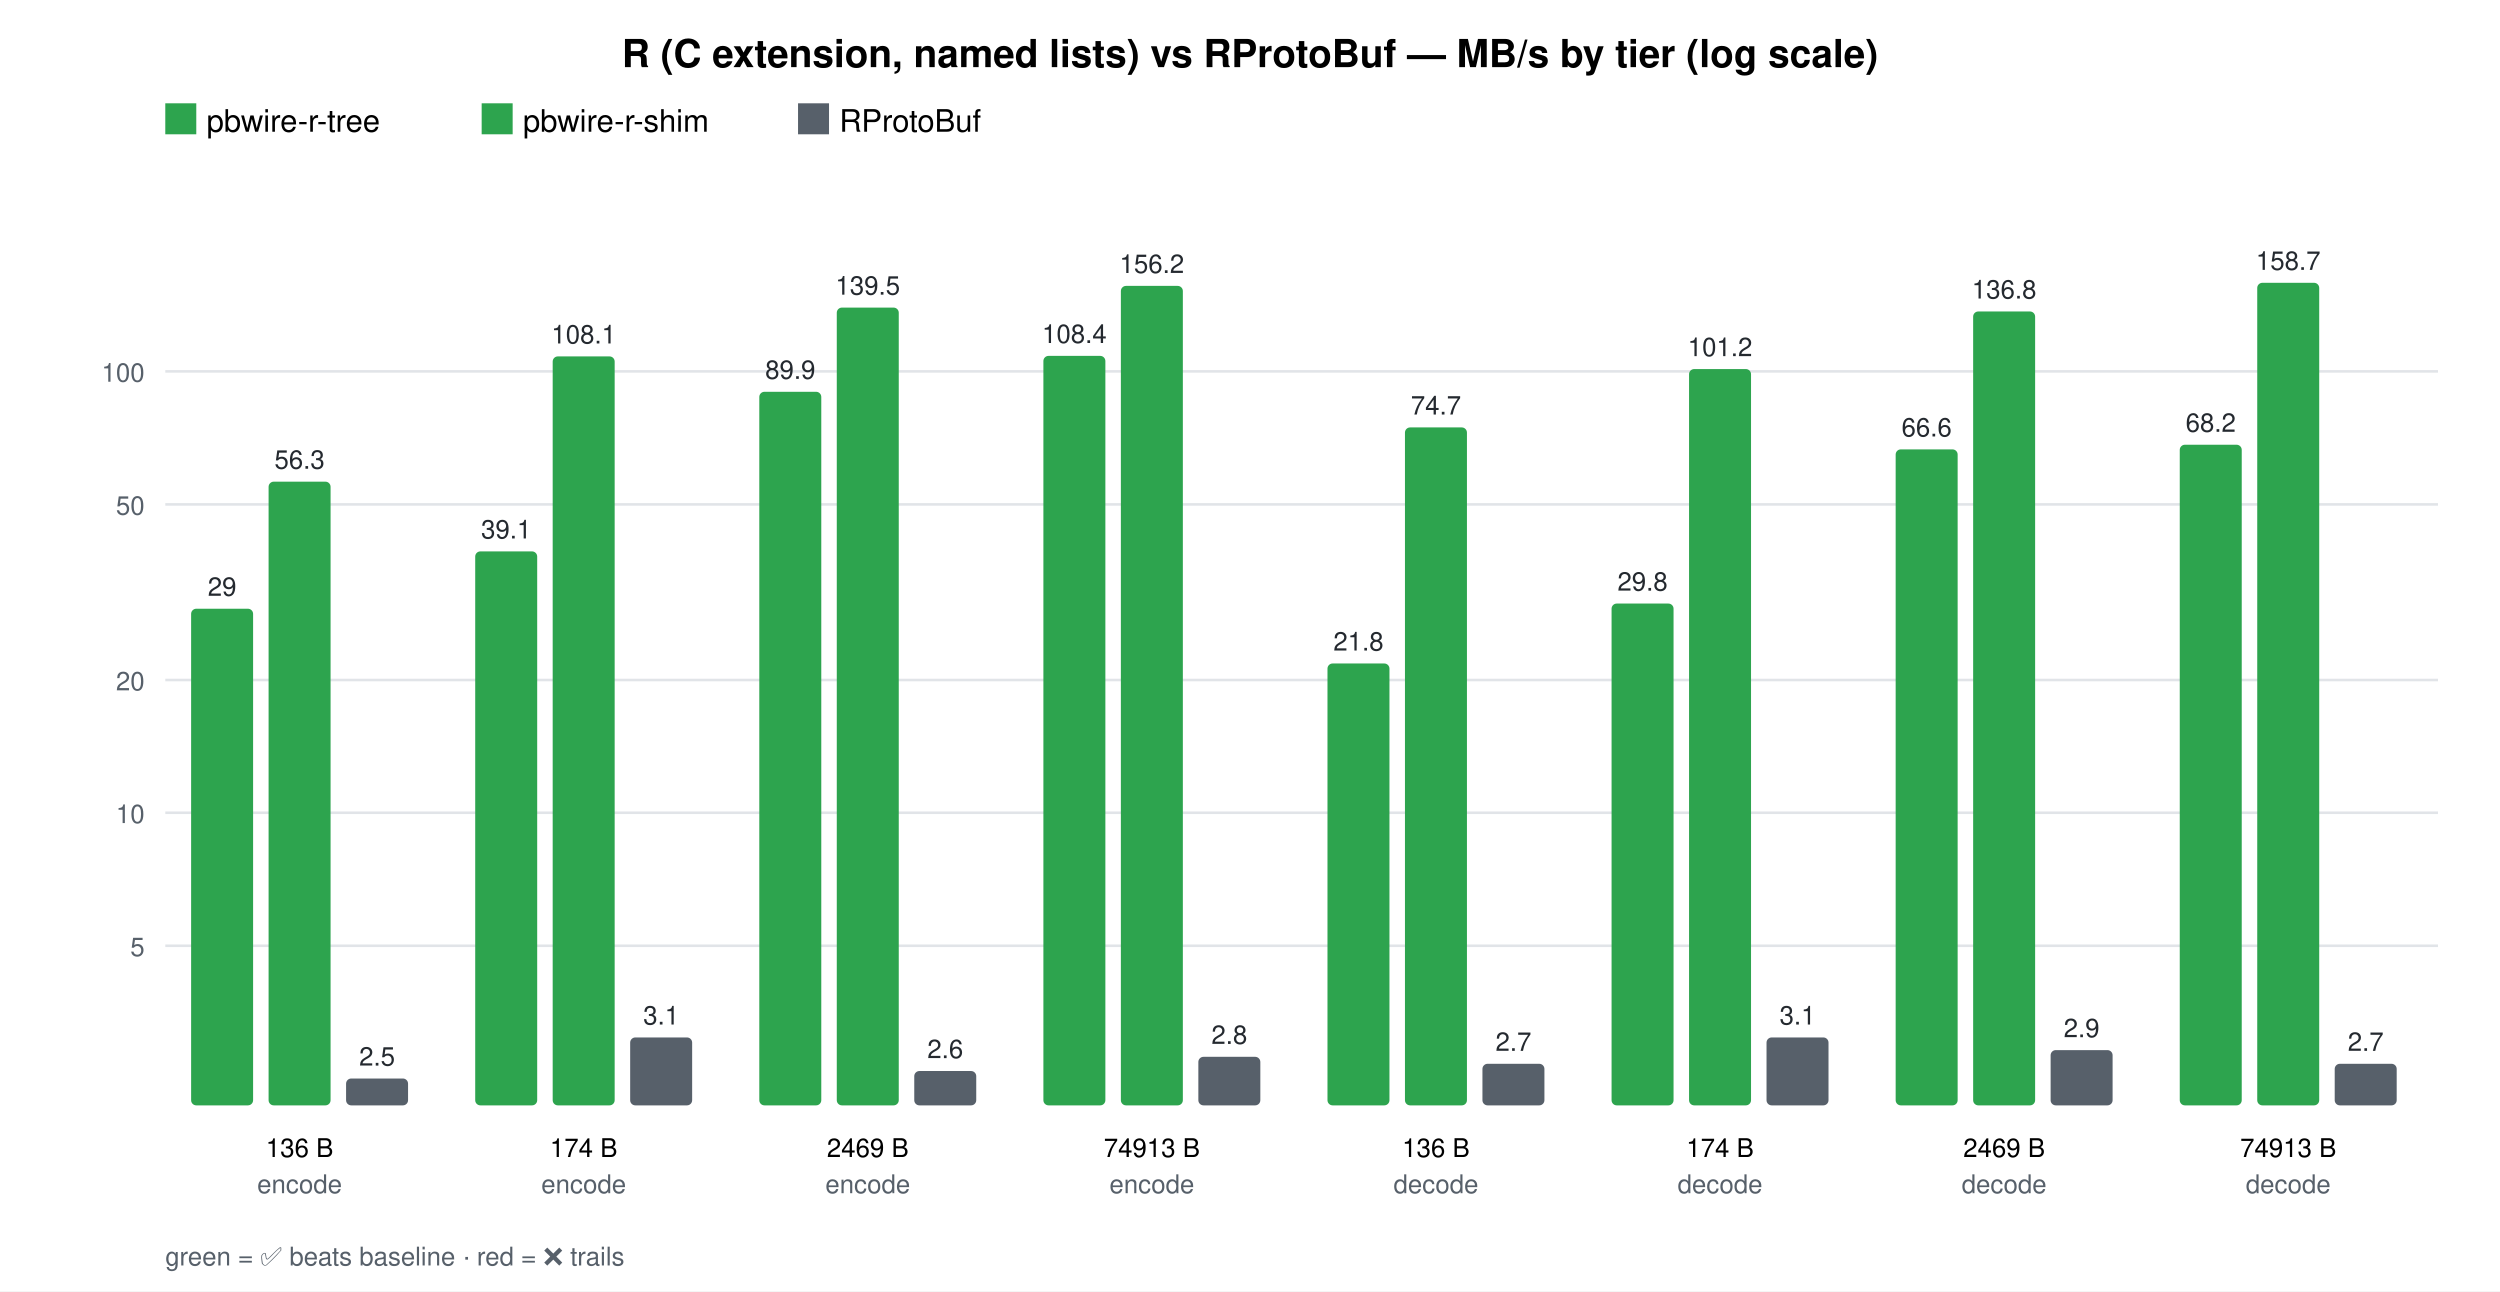
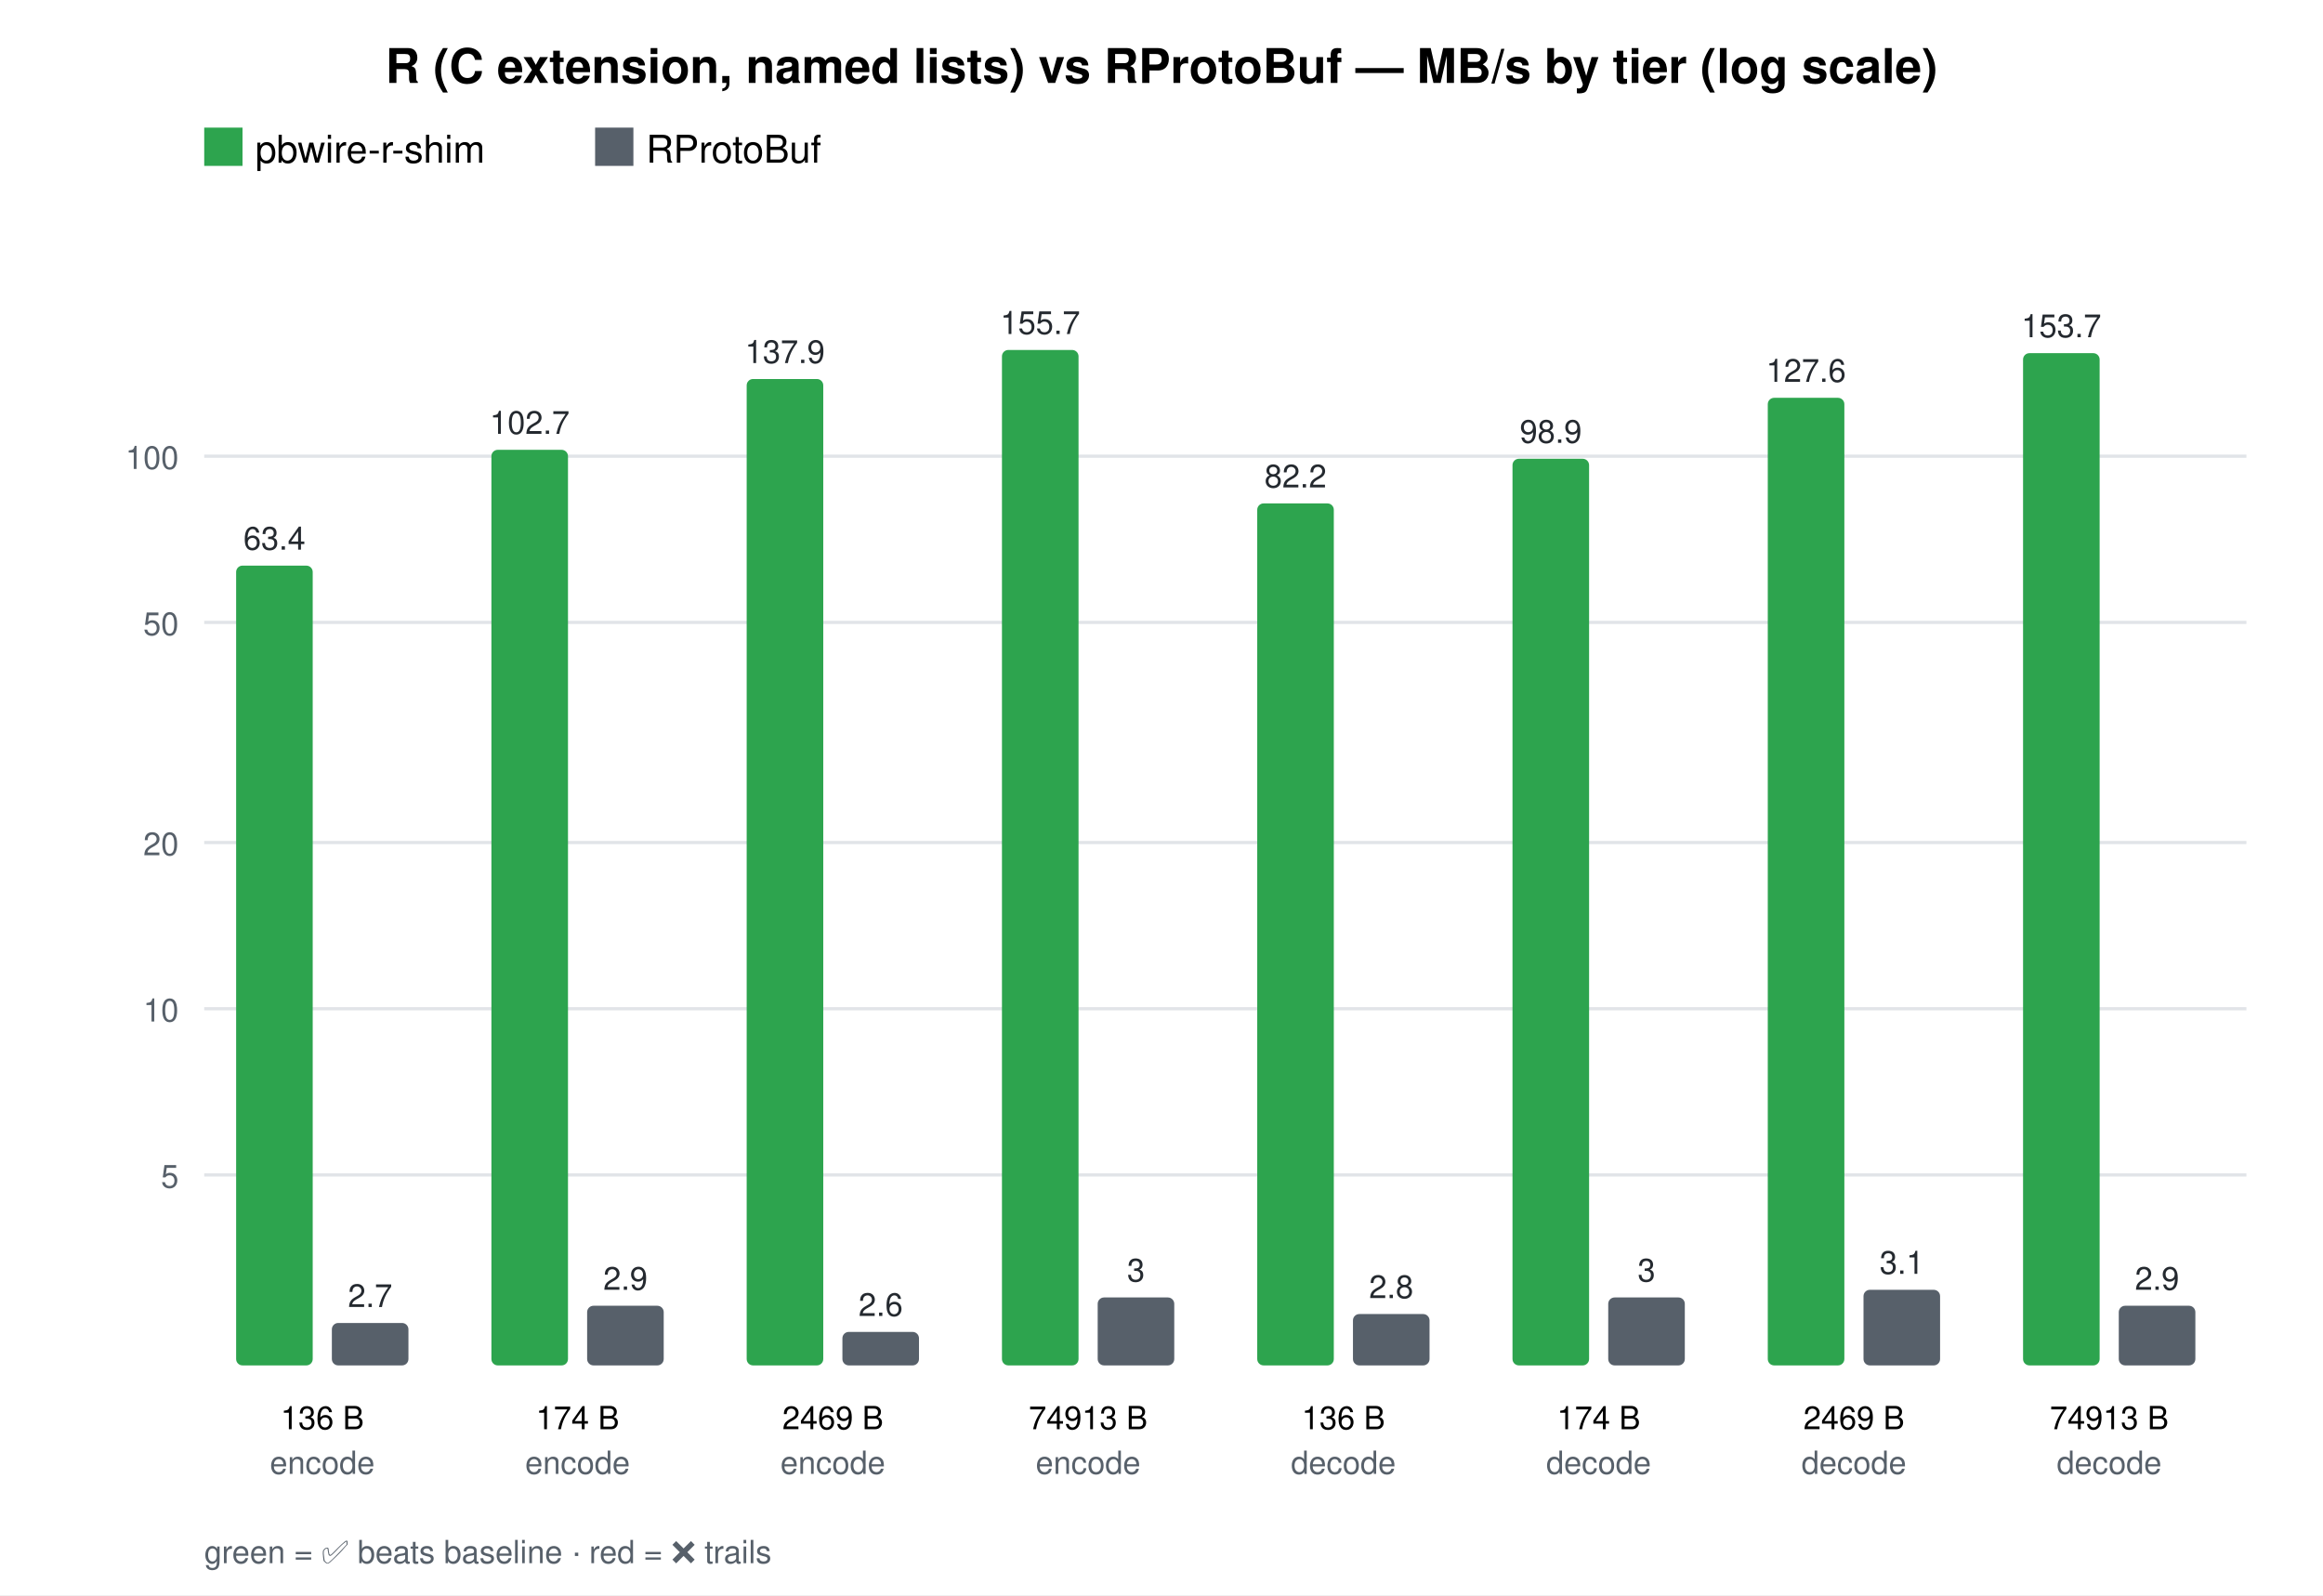
- <svg xmlns="http://www.w3.org/2000/svg" width="968" height="500" font-family="Helvetica, Arial, sans-serif">
-   <rect width="968" height="500" fill="#ffffff" />
-   <text x="484.0" y="26" text-anchor="middle" font-size="15" font-weight="bold">R (C extension, named lists) vs RProtoBuf — MB/s by tier (log scale)</text>
+ <svg xmlns="http://www.w3.org/2000/svg" width="728" height="500" font-family="Helvetica, Arial, sans-serif">
+   <rect width="728" height="500" fill="#ffffff" />
+   <text x="364.0" y="26" text-anchor="middle" font-size="15" font-weight="bold">R (C extension, named lists) vs RProtoBuf — MB/s by tier (log scale)</text>
  <rect x="64" y="40" width="12" height="12" fill="#2da44e" />
-   <text x="80" y="51" font-size="12">pbwire-r-tree</text>
-   <rect x="186.5" y="40" width="12" height="12" fill="#2da44e" />
-   <text x="202.5" y="51" font-size="12">pbwire-r-shim</text>
-   <rect x="309.0" y="40" width="12" height="12" fill="#57606a" />
-   <text x="325.0" y="51" font-size="12">RProtoBuf</text>
-   <line x1="64" y1="366.2" x2="944" y2="366.2" stroke="#e1e4e8" />
-   <text x="56" y="370.2" text-anchor="end" font-size="10" fill="#57606a">5</text>
-   <line x1="64" y1="314.7" x2="944" y2="314.7" stroke="#e1e4e8" />
-   <text x="56" y="318.7" text-anchor="end" font-size="10" fill="#57606a">10</text>
-   <line x1="64" y1="263.3" x2="944" y2="263.3" stroke="#e1e4e8" />
-   <text x="56" y="267.3" text-anchor="end" font-size="10" fill="#57606a">20</text>
-   <line x1="64" y1="195.3" x2="944" y2="195.3" stroke="#e1e4e8" />
-   <text x="56" y="199.3" text-anchor="end" font-size="10" fill="#57606a">50</text>
-   <line x1="64" y1="143.8" x2="944" y2="143.8" stroke="#e1e4e8" />
-   <text x="56" y="147.8" text-anchor="end" font-size="10" fill="#57606a">100</text>
-   <text x="116.0" y="448" text-anchor="middle" font-size="10">136 B</text>
-   <text x="116.0" y="462" text-anchor="middle" font-size="10" fill="#57606a">encode</text>
-   <rect x="74.0" y="235.7" width="24" height="192.3" rx="2" fill="#2da44e" />
-   <text x="86.0" y="230.7" text-anchor="middle" font-size="10" fill="#24292f">29</text>
-   <rect x="104.0" y="186.5" width="24" height="241.5" rx="2" fill="#2da44e" />
-   <text x="116.0" y="181.5" text-anchor="middle" font-size="10" fill="#24292f">56.3</text>
-   <rect x="134.0" y="417.6" width="24" height="10.4" rx="2" fill="#57606a" />
-   <text x="146.0" y="412.6" text-anchor="middle" font-size="10" fill="#24292f">2.5</text>
-   <text x="226.0" y="448" text-anchor="middle" font-size="10">174 B</text>
-   <text x="226.0" y="462" text-anchor="middle" font-size="10" fill="#57606a">encode</text>
-   <rect x="184.0" y="213.5" width="24" height="214.5" rx="2" fill="#2da44e" />
-   <text x="196.0" y="208.5" text-anchor="middle" font-size="10" fill="#24292f">39.1</text>
-   <rect x="214.0" y="138.0" width="24" height="290.0" rx="2" fill="#2da44e" />
-   <text x="226.0" y="133.0" text-anchor="middle" font-size="10" fill="#24292f">108.1</text>
-   <rect x="244.0" y="401.7" width="24" height="26.3" rx="2" fill="#57606a" />
-   <text x="256.0" y="396.7" text-anchor="middle" font-size="10" fill="#24292f">3.1</text>
-   <text x="336.0" y="448" text-anchor="middle" font-size="10">2469 B</text>
-   <text x="336.0" y="462" text-anchor="middle" font-size="10" fill="#57606a">encode</text>
-   <rect x="294.0" y="151.7" width="24" height="276.3" rx="2" fill="#2da44e" />
-   <text x="306.0" y="146.7" text-anchor="middle" font-size="10" fill="#24292f">89.9</text>
-   <rect x="324.0" y="119.1" width="24" height="308.9" rx="2" fill="#2da44e" />
-   <text x="336.0" y="114.1" text-anchor="middle" font-size="10" fill="#24292f">139.5</text>
-   <rect x="354.0" y="414.7" width="24" height="13.3" rx="2" fill="#57606a" />
-   <text x="366.0" y="409.7" text-anchor="middle" font-size="10" fill="#24292f">2.6</text>
-   <text x="446.0" y="448" text-anchor="middle" font-size="10">74913 B</text>
-   <text x="446.0" y="462" text-anchor="middle" font-size="10" fill="#57606a">encode</text>
-   <rect x="404.0" y="137.8" width="24" height="290.2" rx="2" fill="#2da44e" />
-   <text x="416.0" y="132.8" text-anchor="middle" font-size="10" fill="#24292f">108.4</text>
-   <rect x="434.0" y="110.7" width="24" height="317.3" rx="2" fill="#2da44e" />
-   <text x="446.0" y="105.7" text-anchor="middle" font-size="10" fill="#24292f">156.2</text>
-   <rect x="464.0" y="409.2" width="24" height="18.8" rx="2" fill="#57606a" />
-   <text x="476.0" y="404.2" text-anchor="middle" font-size="10" fill="#24292f">2.8</text>
-   <text x="556.0" y="448" text-anchor="middle" font-size="10">136 B</text>
-   <text x="556.0" y="462" text-anchor="middle" font-size="10" fill="#57606a">decode</text>
-   <rect x="514.0" y="256.9" width="24" height="171.1" rx="2" fill="#2da44e" />
-   <text x="526.0" y="251.9" text-anchor="middle" font-size="10" fill="#24292f">21.8</text>
-   <rect x="544.0" y="165.5" width="24" height="262.5" rx="2" fill="#2da44e" />
-   <text x="556.0" y="160.5" text-anchor="middle" font-size="10" fill="#24292f">74.7</text>
-   <rect x="574.0" y="411.9" width="24" height="16.1" rx="2" fill="#57606a" />
-   <text x="586.0" y="406.9" text-anchor="middle" font-size="10" fill="#24292f">2.7</text>
-   <text x="666.0" y="448" text-anchor="middle" font-size="10">174 B</text>
-   <text x="666.0" y="462" text-anchor="middle" font-size="10" fill="#57606a">decode</text>
-   <rect x="624.0" y="233.7" width="24" height="194.3" rx="2" fill="#2da44e" />
-   <text x="636.0" y="228.7" text-anchor="middle" font-size="10" fill="#24292f">29.8</text>
-   <rect x="654.0" y="142.9" width="24" height="285.1" rx="2" fill="#2da44e" />
-   <text x="666.0" y="137.9" text-anchor="middle" font-size="10" fill="#24292f">101.2</text>
-   <rect x="684.0" y="401.7" width="24" height="26.3" rx="2" fill="#57606a" />
-   <text x="696.0" y="396.7" text-anchor="middle" font-size="10" fill="#24292f">3.1</text>
-   <text x="776.0" y="448" text-anchor="middle" font-size="10">2469 B</text>
-   <text x="776.0" y="462" text-anchor="middle" font-size="10" fill="#57606a">decode</text>
-   <rect x="734.0" y="174.0" width="24" height="254.0" rx="2" fill="#2da44e" />
-   <text x="746.0" y="169.0" text-anchor="middle" font-size="10" fill="#24292f">66.6</text>
-   <rect x="764.0" y="120.6" width="24" height="307.4" rx="2" fill="#2da44e" />
-   <text x="776.0" y="115.6" text-anchor="middle" font-size="10" fill="#24292f">136.8</text>
-   <rect x="794.0" y="406.6" width="24" height="21.4" rx="2" fill="#57606a" />
-   <text x="806.0" y="401.6" text-anchor="middle" font-size="10" fill="#24292f">2.9</text>
-   <text x="886.0" y="448" text-anchor="middle" font-size="10">74913 B</text>
-   <text x="886.0" y="462" text-anchor="middle" font-size="10" fill="#57606a">decode</text>
-   <rect x="844.0" y="172.2" width="24" height="255.8" rx="2" fill="#2da44e" />
-   <text x="856.0" y="167.2" text-anchor="middle" font-size="10" fill="#24292f">68.2</text>
-   <rect x="874.0" y="109.5" width="24" height="318.5" rx="2" fill="#2da44e" />
-   <text x="886.0" y="104.5" text-anchor="middle" font-size="10" fill="#24292f">158.7</text>
-   <rect x="904.0" y="411.9" width="24" height="16.1" rx="2" fill="#57606a" />
-   <text x="916.0" y="406.9" text-anchor="middle" font-size="10" fill="#24292f">2.7</text>
+   <text x="80" y="51" font-size="12">pbwire-r-shim</text>
+   <rect x="186.5" y="40" width="12" height="12" fill="#57606a" />
+   <text x="202.5" y="51" font-size="12">RProtoBuf</text>
+   <line x1="64" y1="368.3" x2="704" y2="368.3" stroke="#e1e4e8" />
+   <text x="56" y="372.3" text-anchor="end" font-size="10" fill="#57606a">5</text>
+   <line x1="64" y1="316.2" x2="704" y2="316.2" stroke="#e1e4e8" />
+   <text x="56" y="320.2" text-anchor="end" font-size="10" fill="#57606a">10</text>
+   <line x1="64" y1="264.1" x2="704" y2="264.1" stroke="#e1e4e8" />
+   <text x="56" y="268.1" text-anchor="end" font-size="10" fill="#57606a">20</text>
+   <line x1="64" y1="195.1" x2="704" y2="195.1" stroke="#e1e4e8" />
+   <text x="56" y="199.1" text-anchor="end" font-size="10" fill="#57606a">50</text>
+   <line x1="64" y1="143.0" x2="704" y2="143.0" stroke="#e1e4e8" />
+   <text x="56" y="147.0" text-anchor="end" font-size="10" fill="#57606a">100</text>
+   <text x="101.0" y="448" text-anchor="middle" font-size="10">136 B</text>
+   <text x="101.0" y="462" text-anchor="middle" font-size="10" fill="#57606a">encode</text>
+   <rect x="74.0" y="177.3" width="24" height="250.7" rx="2" fill="#2da44e" />
+   <text x="86.0" y="172.3" text-anchor="middle" font-size="10" fill="#24292f">63.4</text>
+   <rect x="104.0" y="414.7" width="24" height="13.3" rx="2" fill="#57606a" />
+   <text x="116.0" y="409.7" text-anchor="middle" font-size="10" fill="#24292f">2.7</text>
+   <text x="181.0" y="448" text-anchor="middle" font-size="10">174 B</text>
+   <text x="181.0" y="462" text-anchor="middle" font-size="10" fill="#57606a">encode</text>
+   <rect x="154.0" y="141.0" width="24" height="287.0" rx="2" fill="#2da44e" />
+   <text x="166.0" y="136.0" text-anchor="middle" font-size="10" fill="#24292f">102.7</text>
+   <rect x="184.0" y="409.3" width="24" height="18.7" rx="2" fill="#57606a" />
+   <text x="196.0" y="404.3" text-anchor="middle" font-size="10" fill="#24292f">2.9</text>
+   <text x="261.0" y="448" text-anchor="middle" font-size="10">2469 B</text>
+   <text x="261.0" y="462" text-anchor="middle" font-size="10" fill="#57606a">encode</text>
+   <rect x="234.0" y="118.8" width="24" height="309.2" rx="2" fill="#2da44e" />
+   <text x="246.0" y="113.8" text-anchor="middle" font-size="10" fill="#24292f">137.9</text>
+   <rect x="264.0" y="417.5" width="24" height="10.5" rx="2" fill="#57606a" />
+   <text x="276.0" y="412.5" text-anchor="middle" font-size="10" fill="#24292f">2.6</text>
+   <text x="341.0" y="448" text-anchor="middle" font-size="10">74913 B</text>
+   <text x="341.0" y="462" text-anchor="middle" font-size="10" fill="#57606a">encode</text>
+   <rect x="314.0" y="109.7" width="24" height="318.3" rx="2" fill="#2da44e" />
+   <text x="326.0" y="104.7" text-anchor="middle" font-size="10" fill="#24292f">155.7</text>
+   <rect x="344.0" y="406.7" width="24" height="21.3" rx="2" fill="#57606a" />
+   <text x="356.0" y="401.7" text-anchor="middle" font-size="10" fill="#24292f">3</text>
+   <text x="421.0" y="448" text-anchor="middle" font-size="10">136 B</text>
+   <text x="421.0" y="462" text-anchor="middle" font-size="10" fill="#57606a">decode</text>
+   <rect x="394.0" y="157.8" width="24" height="270.2" rx="2" fill="#2da44e" />
+   <text x="406.0" y="152.8" text-anchor="middle" font-size="10" fill="#24292f">82.2</text>
+   <rect x="424.0" y="411.9" width="24" height="16.1" rx="2" fill="#57606a" />
+   <text x="436.0" y="406.9" text-anchor="middle" font-size="10" fill="#24292f">2.8</text>
+   <text x="501.0" y="448" text-anchor="middle" font-size="10">174 B</text>
+   <text x="501.0" y="462" text-anchor="middle" font-size="10" fill="#57606a">decode</text>
+   <rect x="474.0" y="143.8" width="24" height="284.2" rx="2" fill="#2da44e" />
+   <text x="486.0" y="138.8" text-anchor="middle" font-size="10" fill="#24292f">98.9</text>
+   <rect x="504.0" y="406.7" width="24" height="21.3" rx="2" fill="#57606a" />
+   <text x="516.0" y="401.7" text-anchor="middle" font-size="10" fill="#24292f">3</text>
+   <text x="581.0" y="448" text-anchor="middle" font-size="10">2469 B</text>
+   <text x="581.0" y="462" text-anchor="middle" font-size="10" fill="#57606a">decode</text>
+   <rect x="554.0" y="124.7" width="24" height="303.3" rx="2" fill="#2da44e" />
+   <text x="566.0" y="119.7" text-anchor="middle" font-size="10" fill="#24292f">127.6</text>
+   <rect x="584.0" y="404.3" width="24" height="23.7" rx="2" fill="#57606a" />
+   <text x="596.0" y="399.3" text-anchor="middle" font-size="10" fill="#24292f">3.1</text>
+   <text x="661.0" y="448" text-anchor="middle" font-size="10">74913 B</text>
+   <text x="661.0" y="462" text-anchor="middle" font-size="10" fill="#57606a">decode</text>
+   <rect x="634.0" y="110.7" width="24" height="317.3" rx="2" fill="#2da44e" />
+   <text x="646.0" y="105.7" text-anchor="middle" font-size="10" fill="#24292f">153.7</text>
+   <rect x="664.0" y="409.3" width="24" height="18.7" rx="2" fill="#57606a" />
+   <text x="676.0" y="404.3" text-anchor="middle" font-size="10" fill="#24292f">2.9</text>
  <text x="64" y="490" font-size="10" fill="#57606a">green = ✅ beats baseline · red = ❌ trails</text>
</svg>
